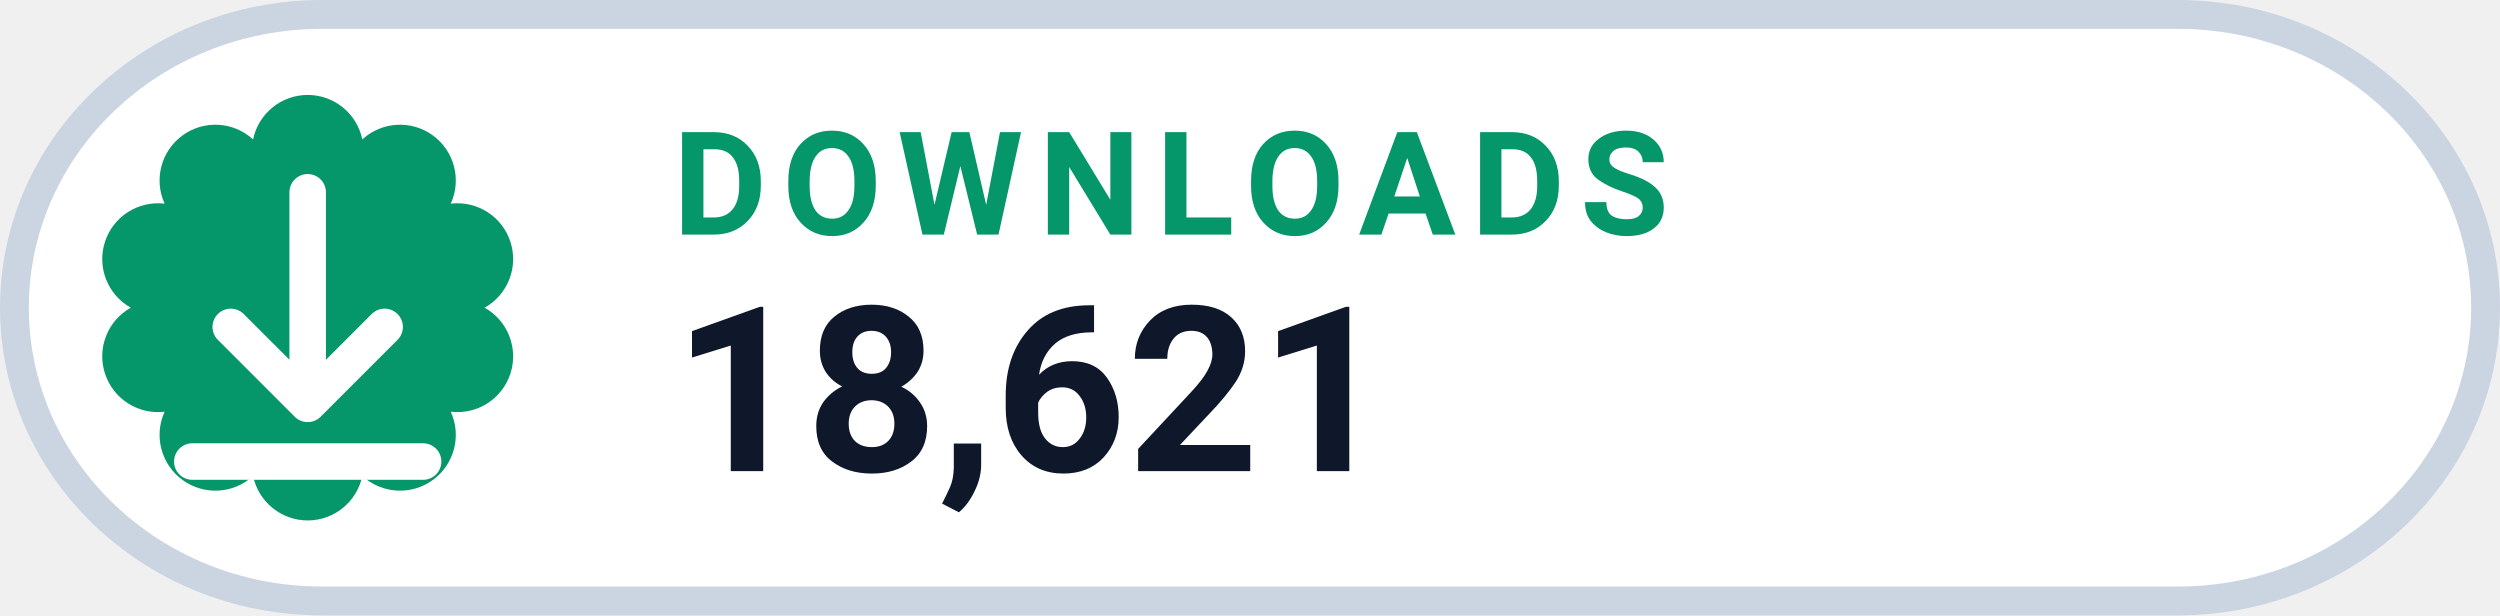
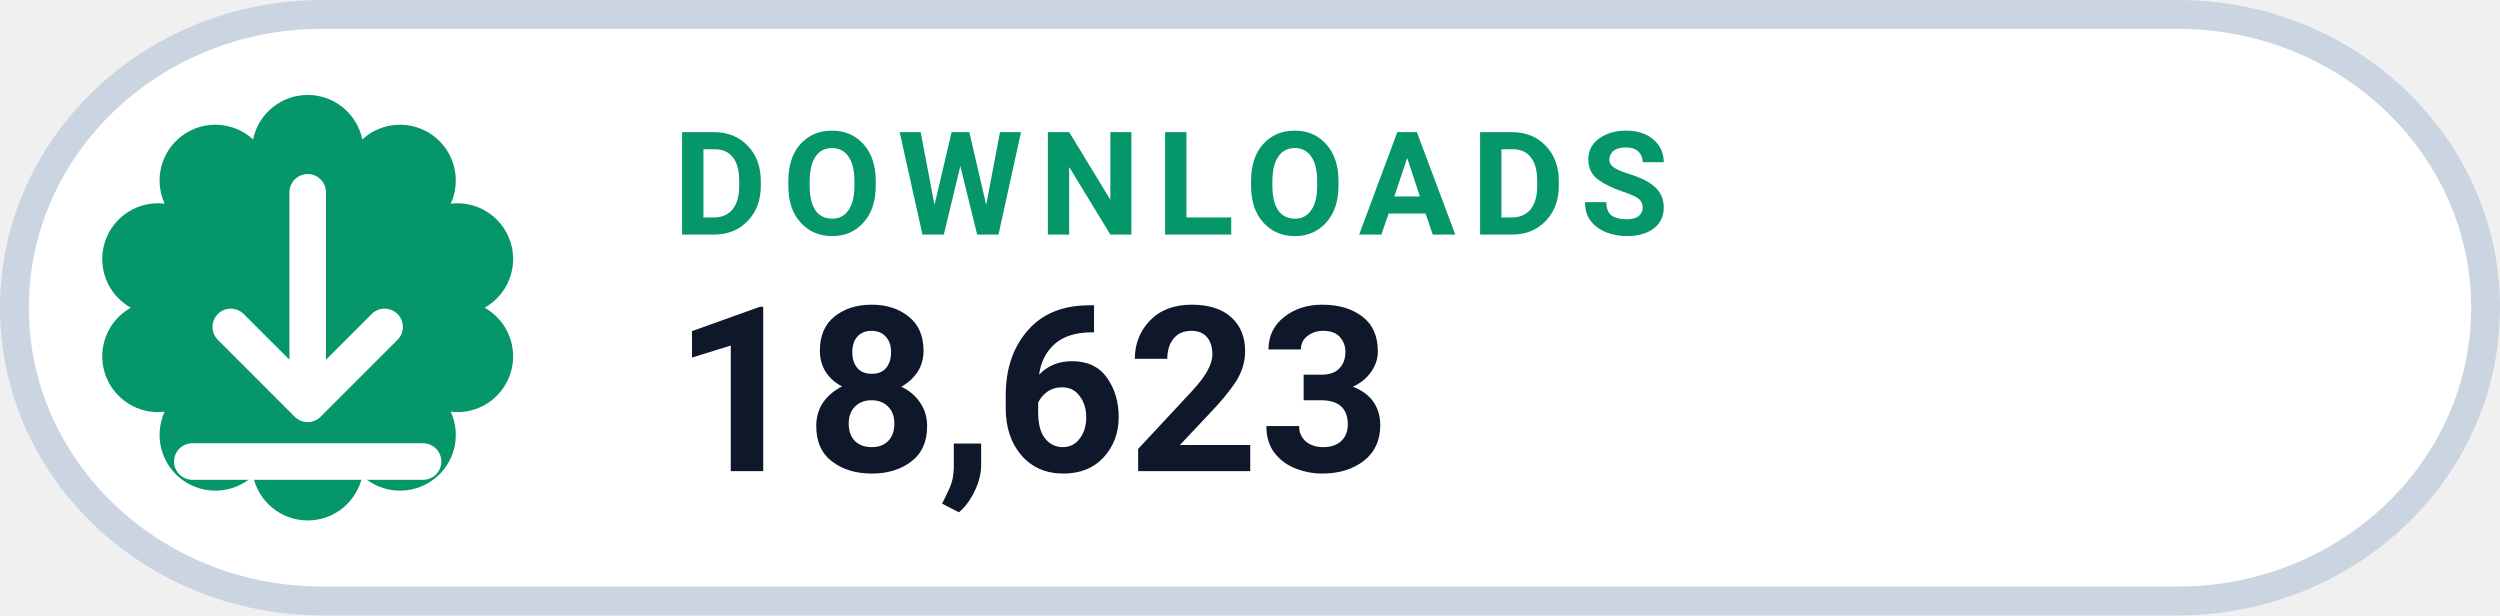
- <svg xmlns="http://www.w3.org/2000/svg" width="130" height="32" viewBox="0 0 130 32" role="img" aria-label="DOWNLOADS 18,621">
+ <svg xmlns="http://www.w3.org/2000/svg" width="130" height="32" viewBox="0 0 130 32" role="img" aria-label="DOWNLOADS 18,623">
  <rect x=".75" y=".75" width="128.5" height="30.5" rx="16" fill="#FFFFFF" stroke="#CBD5E1" stroke-width="1.5" />
  <path d="M 13.16 7.25 A 2.90 2.90 0 0 1 18.84 7.25 A 2.90 2.90 0 0 1 23.44 10.59 A 2.90 2.90 0 0 1 25.20 16.00 A 2.90 2.90 0 0 1 23.44 21.41 A 2.90 2.90 0 0 1 18.84 24.75 A 2.90 2.90 0 0 1 13.16 24.75 A 2.90 2.90 0 0 1 8.56 21.41 A 2.90 2.90 0 0 1 6.80 16.00 A 2.90 2.90 0 0 1 8.56 10.59 A 2.90 2.90 0 0 1 13.16 7.25 Z" fill="#059669" />
  <g transform="translate(16 16)" style="color:#FFFFFF;">
    <path d="M0 -6 v11 m0 0 l4 -4 m-4 4 l-4 -4 M-6 8 h12" fill="none" stroke="currentColor" stroke-width="1.9" stroke-linecap="round" stroke-linejoin="round" />
  </g>
  <text x="35" y="12.2" fill="#059669" font-family="-apple-system,BlinkMacSystemFont,'Segoe UI',Roboto,Helvetica,Arial,sans-serif" font-size="7.5" font-weight="700" letter-spacing=".8">DOWNLOADS</text>
-   <text x="35" y="24.5" fill="#0F172A" font-family="-apple-system,BlinkMacSystemFont,'Segoe UI',Roboto,Helvetica,Arial,sans-serif" font-size="12" font-weight="750">18,621</text>
+   <text x="35" y="24.5" fill="#0F172A" font-family="-apple-system,BlinkMacSystemFont,'Segoe UI',Roboto,Helvetica,Arial,sans-serif" font-size="12" font-weight="750">18,623</text>
</svg>
